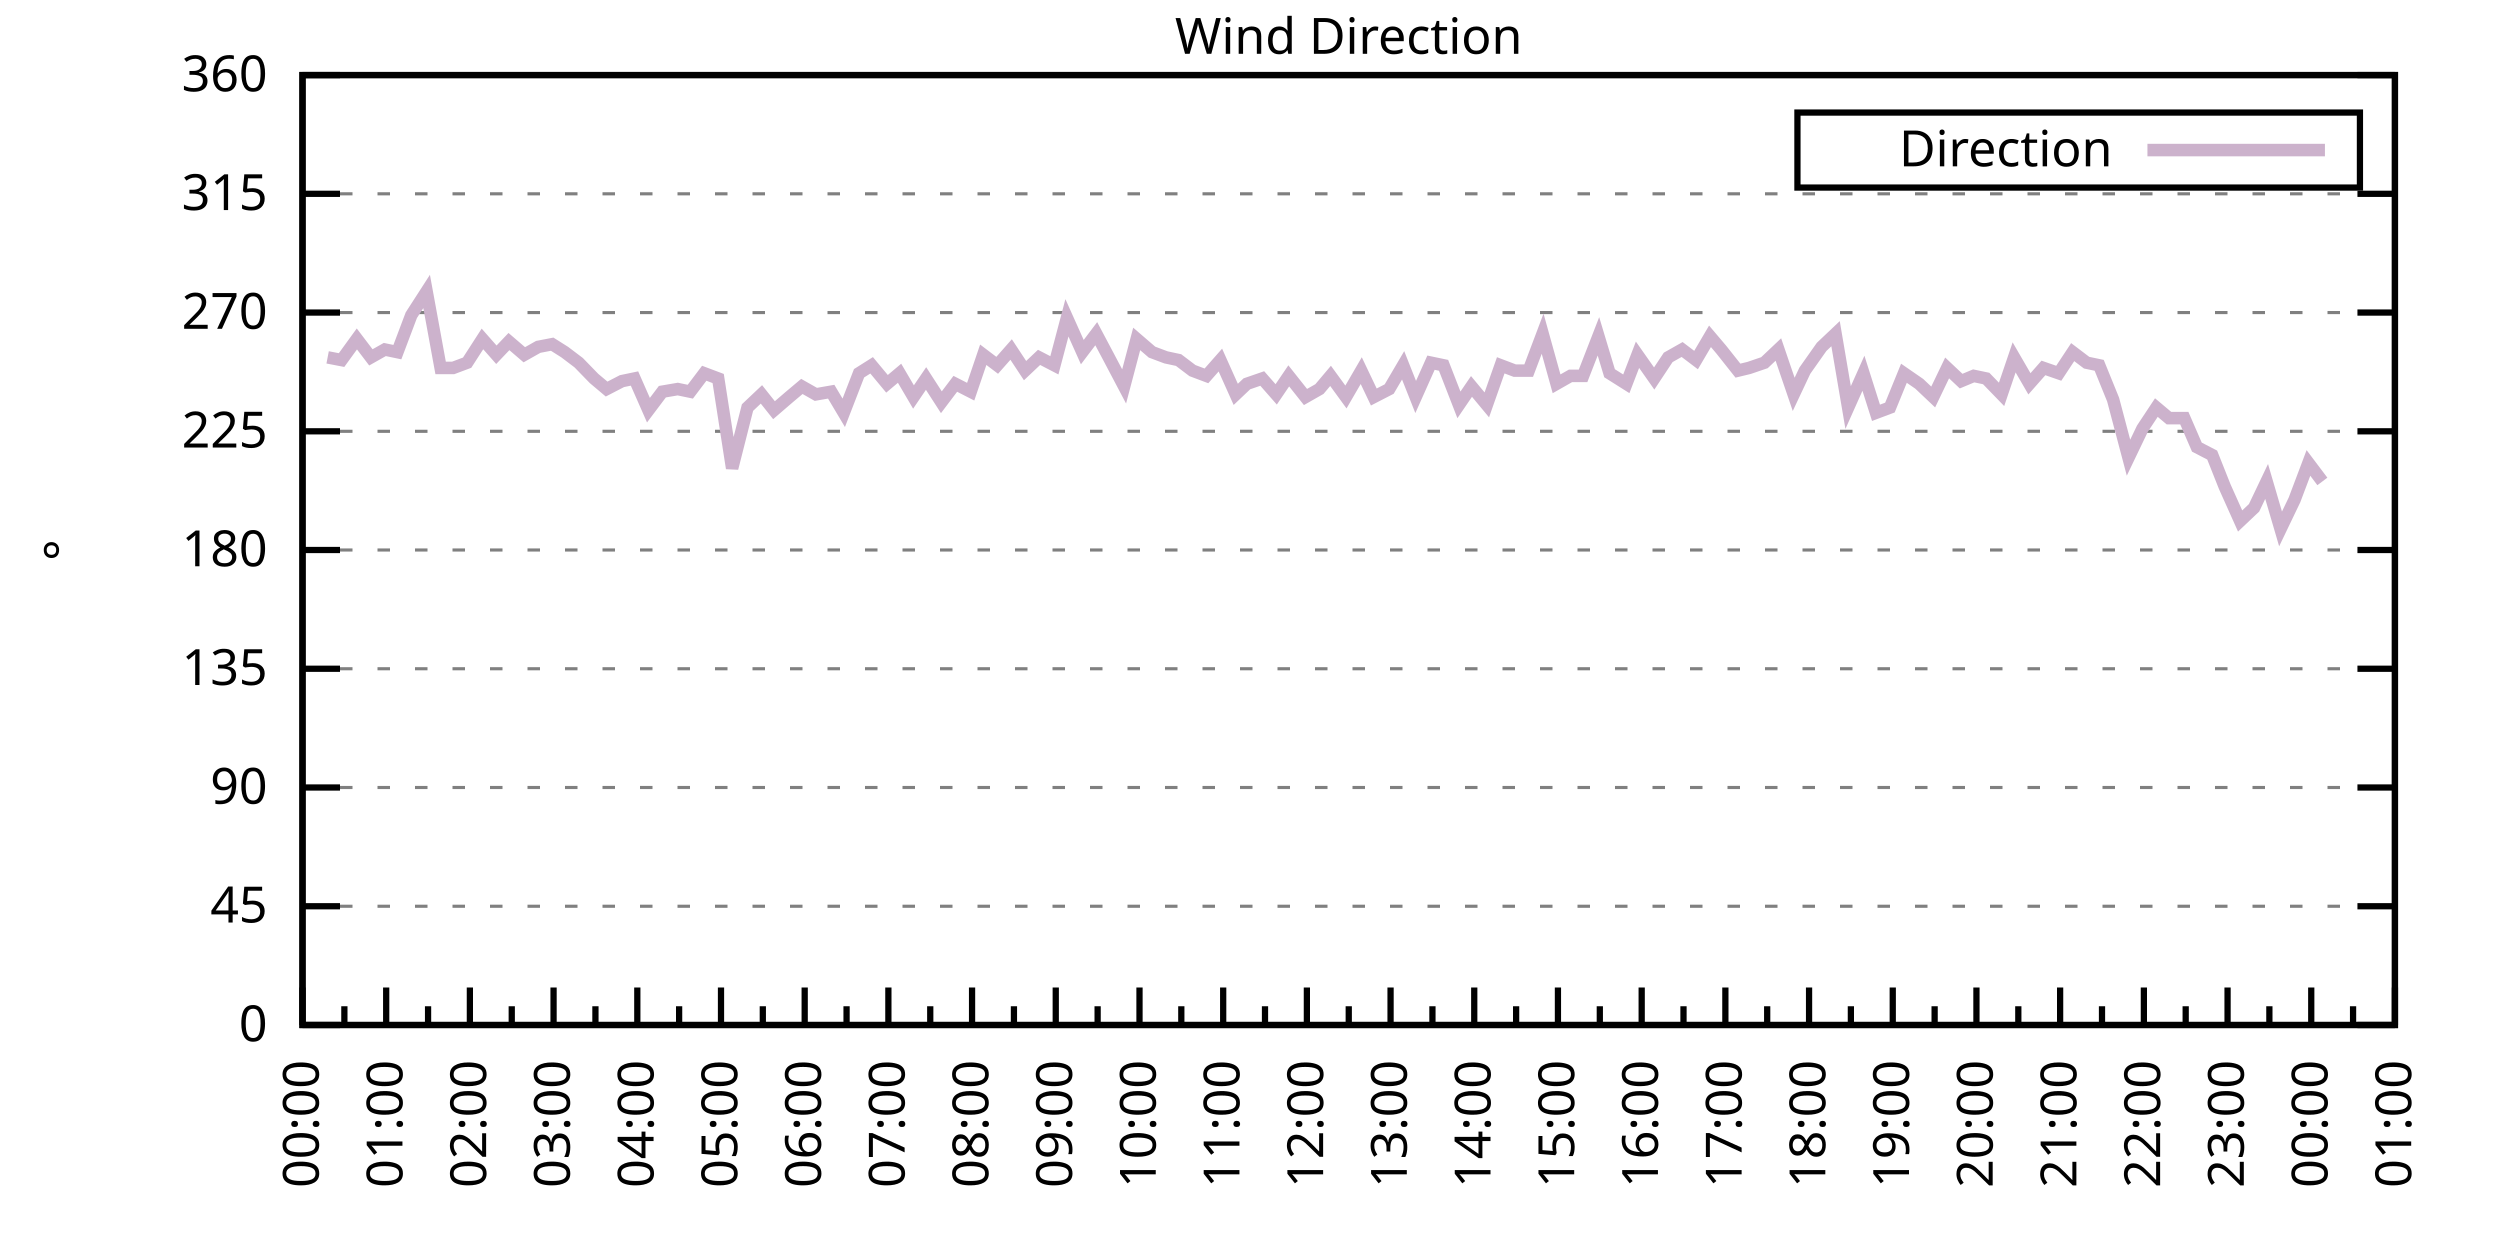
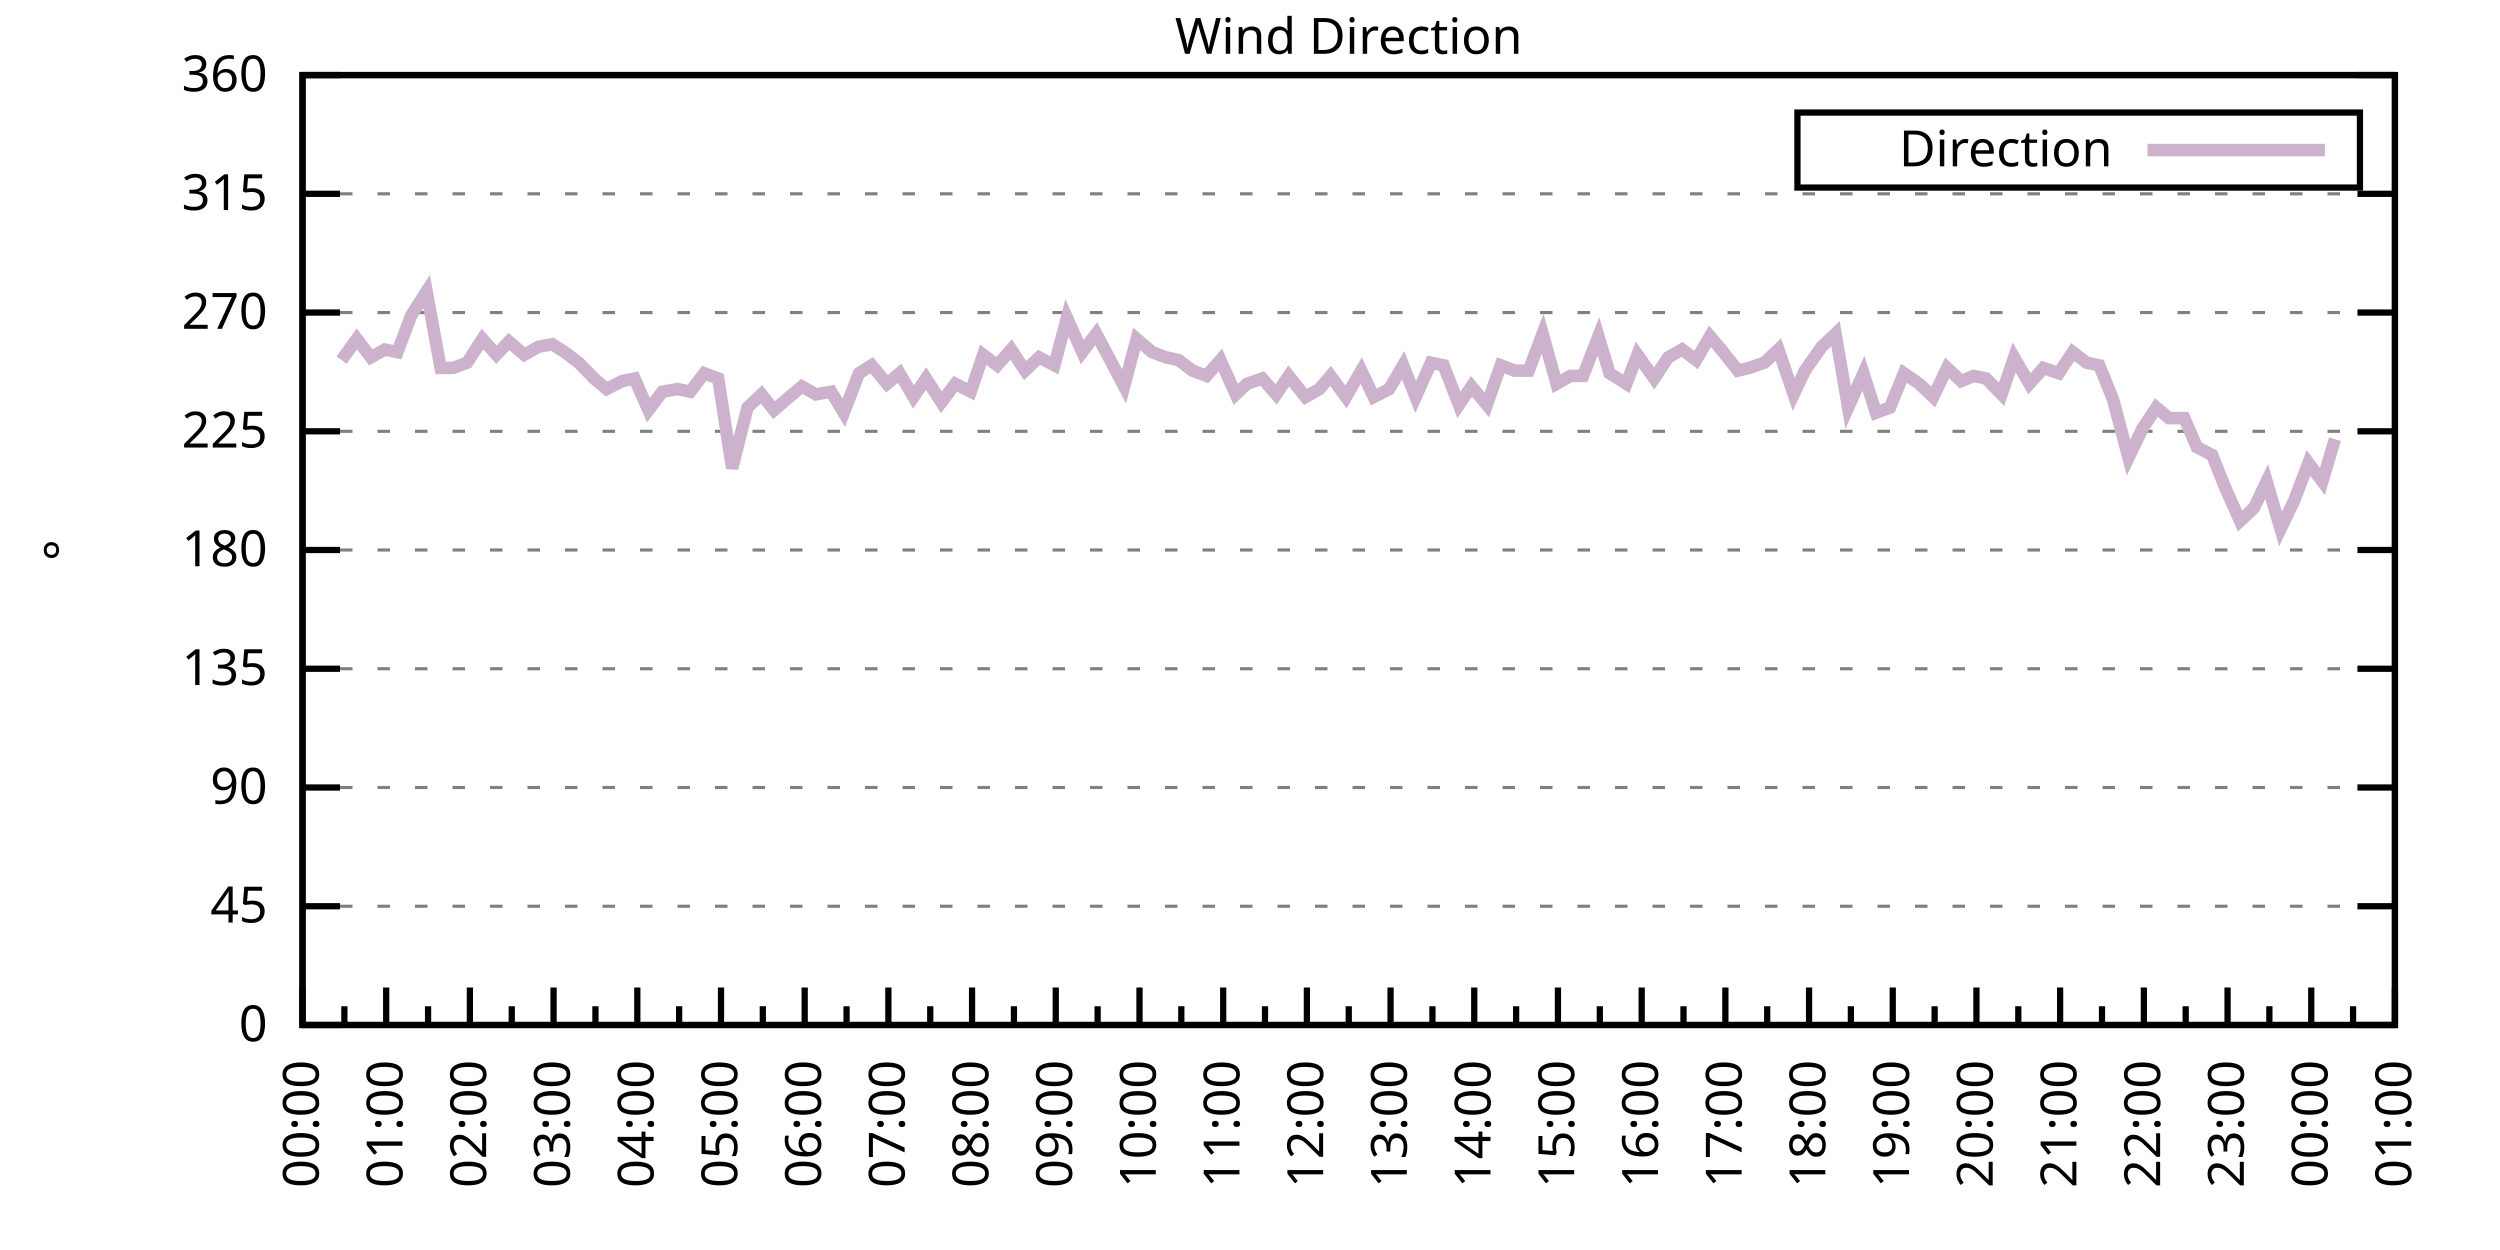
<svg xmlns="http://www.w3.org/2000/svg" xmlns:xlink="http://www.w3.org/1999/xlink" width="400" height="200" viewBox="0 0 400 200">
  <g id="gnuplot_canvas">
    <rect x="0" y="0" width="400" height="200" fill="none" />
    <defs>
      <circle id="gpDot" r="0.5" stroke-width="0.5" stroke="currentColor" />
      <path id="gpPt0" stroke-width="0.333" stroke="currentColor" d="M-1,0 h2 M0,-1 v2" />
      <path id="gpPt1" stroke-width="0.333" stroke="currentColor" d="M-1,-1 L1,1 M1,-1 L-1,1" />
      <path id="gpPt2" stroke-width="0.333" stroke="currentColor" d="M-1,0 L1,0 M0,-1 L0,1 M-1,-1 L1,1 M-1,1 L1,-1" />
      <rect id="gpPt3" stroke-width="0.333" stroke="currentColor" x="-1" y="-1" width="2" height="2" />
      <rect id="gpPt4" stroke-width="0.333" stroke="currentColor" fill="currentColor" x="-1" y="-1" width="2" height="2" />
      <circle id="gpPt5" stroke-width="0.333" stroke="currentColor" cx="0" cy="0" r="1" />
      <use xlink:href="#gpPt5" id="gpPt6" fill="currentColor" stroke="none" />
      <path id="gpPt7" stroke-width="0.333" stroke="currentColor" d="M0,-1.33 L-1.33,0.67 L1.33,0.67 z" />
      <use xlink:href="#gpPt7" id="gpPt8" fill="currentColor" stroke="none" />
      <use xlink:href="#gpPt7" id="gpPt9" stroke="currentColor" transform="rotate(180)" />
      <use xlink:href="#gpPt9" id="gpPt10" fill="currentColor" stroke="none" />
      <use xlink:href="#gpPt3" id="gpPt11" stroke="currentColor" transform="rotate(45)" />
      <use xlink:href="#gpPt11" id="gpPt12" fill="currentColor" stroke="none" />
      <path id="gpPt13" stroke-width="0.333" stroke="currentColor" d="M0,1.330 L1.265,0.411 L0.782,-1.067 L-0.782,-1.076 L-1.265,0.411 z" />
      <use xlink:href="#gpPt13" id="gpPt14" fill="currentColor" stroke="none" />
      <filter id="textbox" filterUnits="objectBoundingBox" x="0" y="0" height="1" width="1">
        <feFlood flood-color="white" flood-opacity="1" result="bgnd" />
        <feComposite in="SourceGraphic" in2="bgnd" operator="atop" />
      </filter>
      <filter id="greybox" filterUnits="objectBoundingBox" x="0" y="0" height="1" width="1">
        <feFlood flood-color="lightgrey" flood-opacity="1" result="grey" />
        <feComposite in="SourceGraphic" in2="grey" operator="atop" />
      </filter>
    </defs>
    <g fill="none" color="white" stroke="currentColor" stroke-width="1.00" stroke-linecap="butt" stroke-linejoin="miter">
</g>
    <g fill="none" color="black" stroke="currentColor" stroke-width="1.00" stroke-linecap="butt" stroke-linejoin="miter">
      <g stroke="none" shape-rendering="crispEdges">
        <polygon fill="rgb(255, 255, 255)" points="48.40,164.00 383.18,164.00 383.18,12.02 48.40,12.02 " />
      </g>
    </g>
    <g fill="none" color="black" stroke="currentColor" stroke-width="1.00" stroke-linecap="butt" stroke-linejoin="miter">
</g>
    <g fill="none" color="black" stroke="black" stroke-width="0.50" stroke-linecap="butt" stroke-linejoin="miter">
</g>
    <g fill="none" color="gray" stroke="currentColor" stroke-width="0.50" stroke-linecap="butt" stroke-linejoin="miter">
      <path stroke="gray" stroke-dasharray="2,4" class="gridline" d="M48.40,164.00 L383.19,164.00  " />
    </g>
    <g fill="none" color="gray" stroke="gray" stroke-width="1.00" stroke-linecap="butt" stroke-linejoin="miter">
</g>
    <g fill="none" color="black" stroke="currentColor" stroke-width="1.00" stroke-linecap="butt" stroke-linejoin="miter">
      <path stroke="black" d="M48.40,164.00 L54.40,164.00 M383.19,164.00 L377.19,164.00  " />
      <g transform="translate(42.80,166.60)" stroke="none" fill="black" font-family="Sans" font-size="8.00" text-anchor="end">
        <text>
          <tspan font-family="Sans"> 0</tspan>
        </text>
      </g>
    </g>
    <g fill="none" color="black" stroke="currentColor" stroke-width="1.00" stroke-linecap="butt" stroke-linejoin="miter">
</g>
    <g fill="none" color="black" stroke="black" stroke-width="0.50" stroke-linecap="butt" stroke-linejoin="miter">
</g>
    <g fill="none" color="gray" stroke="currentColor" stroke-width="0.50" stroke-linecap="butt" stroke-linejoin="miter">
      <path stroke="gray" stroke-dasharray="2,4" class="gridline" d="M48.40,145.00 L383.19,145.00  " />
    </g>
    <g fill="none" color="gray" stroke="gray" stroke-width="1.00" stroke-linecap="butt" stroke-linejoin="miter">
</g>
    <g fill="none" color="black" stroke="currentColor" stroke-width="1.00" stroke-linecap="butt" stroke-linejoin="miter">
      <path stroke="black" d="M48.40,145.00 L54.40,145.00 M383.19,145.00 L377.19,145.00  " />
      <g transform="translate(42.80,147.60)" stroke="none" fill="black" font-family="Sans" font-size="8.00" text-anchor="end">
        <text>
          <tspan font-family="Sans"> 45</tspan>
        </text>
      </g>
    </g>
    <g fill="none" color="black" stroke="currentColor" stroke-width="1.00" stroke-linecap="butt" stroke-linejoin="miter">
</g>
    <g fill="none" color="black" stroke="black" stroke-width="0.50" stroke-linecap="butt" stroke-linejoin="miter">
</g>
    <g fill="none" color="gray" stroke="currentColor" stroke-width="0.50" stroke-linecap="butt" stroke-linejoin="miter">
      <path stroke="gray" stroke-dasharray="2,4" class="gridline" d="M48.40,126.00 L383.19,126.00  " />
    </g>
    <g fill="none" color="gray" stroke="gray" stroke-width="1.00" stroke-linecap="butt" stroke-linejoin="miter">
</g>
    <g fill="none" color="black" stroke="currentColor" stroke-width="1.00" stroke-linecap="butt" stroke-linejoin="miter">
      <path stroke="black" d="M48.40,126.00 L54.40,126.00 M383.19,126.00 L377.19,126.00  " />
      <g transform="translate(42.80,128.60)" stroke="none" fill="black" font-family="Sans" font-size="8.00" text-anchor="end">
        <text>
          <tspan font-family="Sans"> 90</tspan>
        </text>
      </g>
    </g>
    <g fill="none" color="black" stroke="currentColor" stroke-width="1.00" stroke-linecap="butt" stroke-linejoin="miter">
</g>
    <g fill="none" color="black" stroke="black" stroke-width="0.50" stroke-linecap="butt" stroke-linejoin="miter">
</g>
    <g fill="none" color="gray" stroke="currentColor" stroke-width="0.50" stroke-linecap="butt" stroke-linejoin="miter">
      <path stroke="gray" stroke-dasharray="2,4" class="gridline" d="M48.40,107.00 L383.19,107.00  " />
    </g>
    <g fill="none" color="gray" stroke="gray" stroke-width="1.00" stroke-linecap="butt" stroke-linejoin="miter">
</g>
    <g fill="none" color="black" stroke="currentColor" stroke-width="1.00" stroke-linecap="butt" stroke-linejoin="miter">
      <path stroke="black" d="M48.40,107.00 L54.40,107.00 M383.19,107.00 L377.19,107.00  " />
      <g transform="translate(42.80,109.60)" stroke="none" fill="black" font-family="Sans" font-size="8.00" text-anchor="end">
        <text>
          <tspan font-family="Sans"> 135</tspan>
        </text>
      </g>
    </g>
    <g fill="none" color="black" stroke="currentColor" stroke-width="1.00" stroke-linecap="butt" stroke-linejoin="miter">
</g>
    <g fill="none" color="black" stroke="black" stroke-width="0.50" stroke-linecap="butt" stroke-linejoin="miter">
</g>
    <g fill="none" color="gray" stroke="currentColor" stroke-width="0.50" stroke-linecap="butt" stroke-linejoin="miter">
      <path stroke="gray" stroke-dasharray="2,4" class="gridline" d="M48.40,88.00 L383.19,88.00  " />
    </g>
    <g fill="none" color="gray" stroke="gray" stroke-width="1.00" stroke-linecap="butt" stroke-linejoin="miter">
</g>
    <g fill="none" color="black" stroke="currentColor" stroke-width="1.00" stroke-linecap="butt" stroke-linejoin="miter">
      <path stroke="black" d="M48.40,88.00 L54.40,88.00 M383.19,88.00 L377.19,88.00  " />
      <g transform="translate(42.80,90.60)" stroke="none" fill="black" font-family="Sans" font-size="8.00" text-anchor="end">
        <text>
          <tspan font-family="Sans"> 180</tspan>
        </text>
      </g>
    </g>
    <g fill="none" color="black" stroke="currentColor" stroke-width="1.00" stroke-linecap="butt" stroke-linejoin="miter">
</g>
    <g fill="none" color="black" stroke="black" stroke-width="0.50" stroke-linecap="butt" stroke-linejoin="miter">
</g>
    <g fill="none" color="gray" stroke="currentColor" stroke-width="0.50" stroke-linecap="butt" stroke-linejoin="miter">
      <path stroke="gray" stroke-dasharray="2,4" class="gridline" d="M48.40,69.01 L383.19,69.01  " />
    </g>
    <g fill="none" color="gray" stroke="gray" stroke-width="1.00" stroke-linecap="butt" stroke-linejoin="miter">
</g>
    <g fill="none" color="black" stroke="currentColor" stroke-width="1.00" stroke-linecap="butt" stroke-linejoin="miter">
      <path stroke="black" d="M48.40,69.01 L54.40,69.01 M383.19,69.01 L377.19,69.01  " />
      <g transform="translate(42.80,71.61)" stroke="none" fill="black" font-family="Sans" font-size="8.00" text-anchor="end">
        <text>
          <tspan font-family="Sans"> 225</tspan>
        </text>
      </g>
    </g>
    <g fill="none" color="black" stroke="currentColor" stroke-width="1.00" stroke-linecap="butt" stroke-linejoin="miter">
</g>
    <g fill="none" color="black" stroke="black" stroke-width="0.50" stroke-linecap="butt" stroke-linejoin="miter">
</g>
    <g fill="none" color="gray" stroke="currentColor" stroke-width="0.50" stroke-linecap="butt" stroke-linejoin="miter">
      <path stroke="gray" stroke-dasharray="2,4" class="gridline" d="M48.40,50.01 L383.19,50.01  " />
    </g>
    <g fill="none" color="gray" stroke="gray" stroke-width="1.00" stroke-linecap="butt" stroke-linejoin="miter">
</g>
    <g fill="none" color="black" stroke="currentColor" stroke-width="1.00" stroke-linecap="butt" stroke-linejoin="miter">
      <path stroke="black" d="M48.40,50.01 L54.40,50.01 M383.19,50.01 L377.19,50.01  " />
      <g transform="translate(42.80,52.61)" stroke="none" fill="black" font-family="Sans" font-size="8.00" text-anchor="end">
        <text>
          <tspan font-family="Sans"> 270</tspan>
        </text>
      </g>
    </g>
    <g fill="none" color="black" stroke="currentColor" stroke-width="1.00" stroke-linecap="butt" stroke-linejoin="miter">
</g>
    <g fill="none" color="black" stroke="black" stroke-width="0.50" stroke-linecap="butt" stroke-linejoin="miter">
</g>
    <g fill="none" color="gray" stroke="currentColor" stroke-width="0.50" stroke-linecap="butt" stroke-linejoin="miter">
      <path stroke="gray" stroke-dasharray="2,4" class="gridline" d="M48.40,31.01 L383.19,31.01  " />
    </g>
    <g fill="none" color="gray" stroke="gray" stroke-width="1.00" stroke-linecap="butt" stroke-linejoin="miter">
</g>
    <g fill="none" color="black" stroke="currentColor" stroke-width="1.00" stroke-linecap="butt" stroke-linejoin="miter">
      <path stroke="black" d="M48.40,31.01 L54.40,31.01 M383.19,31.01 L377.19,31.01  " />
      <g transform="translate(42.80,33.61)" stroke="none" fill="black" font-family="Sans" font-size="8.00" text-anchor="end">
        <text>
          <tspan font-family="Sans"> 315</tspan>
        </text>
      </g>
    </g>
    <g fill="none" color="black" stroke="currentColor" stroke-width="1.00" stroke-linecap="butt" stroke-linejoin="miter">
</g>
    <g fill="none" color="black" stroke="black" stroke-width="0.50" stroke-linecap="butt" stroke-linejoin="miter">
</g>
    <g fill="none" color="gray" stroke="currentColor" stroke-width="0.50" stroke-linecap="butt" stroke-linejoin="miter">
      <path stroke="gray" stroke-dasharray="2,4" class="gridline" d="M48.40,12.01 L383.19,12.01  " />
    </g>
    <g fill="none" color="gray" stroke="gray" stroke-width="1.00" stroke-linecap="butt" stroke-linejoin="miter">
</g>
    <g fill="none" color="black" stroke="currentColor" stroke-width="1.00" stroke-linecap="butt" stroke-linejoin="miter">
      <path stroke="black" d="M48.40,12.01 L54.40,12.01 M383.19,12.01 L377.19,12.01  " />
      <g transform="translate(42.80,14.61)" stroke="none" fill="black" font-family="Sans" font-size="8.00" text-anchor="end">
        <text>
          <tspan font-family="Sans"> 360</tspan>
        </text>
      </g>
    </g>
    <g fill="none" color="black" stroke="currentColor" stroke-width="1.00" stroke-linecap="butt" stroke-linejoin="miter">
      <path stroke="black" d="M48.40,164.00 L48.40,158.00  " />
      <g transform="translate(51.00,169.60) rotate(270)" stroke="none" fill="black" font-family="Sans" font-size="8.00" text-anchor="end">
        <text>
          <tspan font-family="Sans">00:00</tspan>
        </text>
      </g>
    </g>
    <g fill="none" color="black" stroke="currentColor" stroke-width="1.00" stroke-linecap="butt" stroke-linejoin="miter">
      <path stroke="black" d="M55.10,164.00 L55.10,161.00 M61.79,164.00 L61.79,158.00  " />
      <g transform="translate(64.39,169.60) rotate(270)" stroke="none" fill="black" font-family="Sans" font-size="8.00" text-anchor="end">
        <text>
          <tspan font-family="Sans">01:00</tspan>
        </text>
      </g>
    </g>
    <g fill="none" color="black" stroke="currentColor" stroke-width="1.00" stroke-linecap="butt" stroke-linejoin="miter">
      <path stroke="black" d="M68.49,164.00 L68.49,161.00 M75.18,164.00 L75.18,158.00  " />
      <g transform="translate(77.78,169.60) rotate(270)" stroke="none" fill="black" font-family="Sans" font-size="8.00" text-anchor="end">
        <text>
          <tspan font-family="Sans">02:00</tspan>
        </text>
      </g>
    </g>
    <g fill="none" color="black" stroke="currentColor" stroke-width="1.00" stroke-linecap="butt" stroke-linejoin="miter">
      <path stroke="black" d="M81.88,164.00 L81.88,161.00 M88.57,164.00 L88.57,158.00  " />
      <g transform="translate(91.17,169.60) rotate(270)" stroke="none" fill="black" font-family="Sans" font-size="8.00" text-anchor="end">
        <text>
          <tspan font-family="Sans">03:00</tspan>
        </text>
      </g>
    </g>
    <g fill="none" color="black" stroke="currentColor" stroke-width="1.00" stroke-linecap="butt" stroke-linejoin="miter">
      <path stroke="black" d="M95.27,164.00 L95.27,161.00 M101.97,164.00 L101.97,158.00  " />
      <g transform="translate(104.57,169.60) rotate(270)" stroke="none" fill="black" font-family="Sans" font-size="8.00" text-anchor="end">
        <text>
          <tspan font-family="Sans">04:00</tspan>
        </text>
      </g>
    </g>
    <g fill="none" color="black" stroke="currentColor" stroke-width="1.00" stroke-linecap="butt" stroke-linejoin="miter">
      <path stroke="black" d="M108.66,164.00 L108.66,161.00 M115.36,164.00 L115.36,158.00  " />
      <g transform="translate(117.96,169.60) rotate(270)" stroke="none" fill="black" font-family="Sans" font-size="8.00" text-anchor="end">
        <text>
          <tspan font-family="Sans">05:00</tspan>
        </text>
      </g>
    </g>
    <g fill="none" color="black" stroke="currentColor" stroke-width="1.00" stroke-linecap="butt" stroke-linejoin="miter">
      <path stroke="black" d="M122.05,164.00 L122.05,161.00 M128.75,164.00 L128.75,158.00  " />
      <g transform="translate(131.35,169.60) rotate(270)" stroke="none" fill="black" font-family="Sans" font-size="8.00" text-anchor="end">
        <text>
          <tspan font-family="Sans">06:00</tspan>
        </text>
      </g>
    </g>
    <g fill="none" color="black" stroke="currentColor" stroke-width="1.00" stroke-linecap="butt" stroke-linejoin="miter">
      <path stroke="black" d="M135.45,164.00 L135.45,161.00 M142.14,164.00 L142.14,158.00  " />
      <g transform="translate(144.74,169.60) rotate(270)" stroke="none" fill="black" font-family="Sans" font-size="8.00" text-anchor="end">
        <text>
          <tspan font-family="Sans">07:00</tspan>
        </text>
      </g>
    </g>
    <g fill="none" color="black" stroke="currentColor" stroke-width="1.00" stroke-linecap="butt" stroke-linejoin="miter">
      <path stroke="black" d="M148.84,164.00 L148.84,161.00 M155.53,164.00 L155.53,158.00  " />
      <g transform="translate(158.13,169.60) rotate(270)" stroke="none" fill="black" font-family="Sans" font-size="8.00" text-anchor="end">
        <text>
          <tspan font-family="Sans">08:00</tspan>
        </text>
      </g>
    </g>
    <g fill="none" color="black" stroke="currentColor" stroke-width="1.00" stroke-linecap="butt" stroke-linejoin="miter">
      <path stroke="black" d="M162.23,164.00 L162.23,161.00 M168.92,164.00 L168.92,158.00  " />
      <g transform="translate(171.52,169.60) rotate(270)" stroke="none" fill="black" font-family="Sans" font-size="8.00" text-anchor="end">
        <text>
          <tspan font-family="Sans">09:00</tspan>
        </text>
      </g>
    </g>
    <g fill="none" color="black" stroke="currentColor" stroke-width="1.00" stroke-linecap="butt" stroke-linejoin="miter">
      <path stroke="black" d="M175.62,164.00 L175.62,161.00 M182.32,164.00 L182.32,158.00  " />
      <g transform="translate(184.92,169.60) rotate(270)" stroke="none" fill="black" font-family="Sans" font-size="8.00" text-anchor="end">
        <text>
          <tspan font-family="Sans">10:00</tspan>
        </text>
      </g>
    </g>
    <g fill="none" color="black" stroke="currentColor" stroke-width="1.00" stroke-linecap="butt" stroke-linejoin="miter">
      <path stroke="black" d="M189.01,164.00 L189.01,161.00 M195.71,164.00 L195.71,158.00  " />
      <g transform="translate(198.31,169.60) rotate(270)" stroke="none" fill="black" font-family="Sans" font-size="8.00" text-anchor="end">
        <text>
          <tspan font-family="Sans">11:00</tspan>
        </text>
      </g>
    </g>
    <g fill="none" color="black" stroke="currentColor" stroke-width="1.00" stroke-linecap="butt" stroke-linejoin="miter">
      <path stroke="black" d="M202.40,164.00 L202.40,161.00 M209.10,164.00 L209.10,158.00  " />
      <g transform="translate(211.70,169.60) rotate(270)" stroke="none" fill="black" font-family="Sans" font-size="8.00" text-anchor="end">
        <text>
          <tspan font-family="Sans">12:00</tspan>
        </text>
      </g>
    </g>
    <g fill="none" color="black" stroke="currentColor" stroke-width="1.00" stroke-linecap="butt" stroke-linejoin="miter">
      <path stroke="black" d="M215.80,164.00 L215.80,161.00 M222.49,164.00 L222.49,158.00  " />
      <g transform="translate(225.09,169.60) rotate(270)" stroke="none" fill="black" font-family="Sans" font-size="8.00" text-anchor="end">
        <text>
          <tspan font-family="Sans">13:00</tspan>
        </text>
      </g>
    </g>
    <g fill="none" color="black" stroke="currentColor" stroke-width="1.00" stroke-linecap="butt" stroke-linejoin="miter">
      <path stroke="black" d="M229.19,164.00 L229.19,161.00 M235.88,164.00 L235.88,158.00  " />
      <g transform="translate(238.48,169.60) rotate(270)" stroke="none" fill="black" font-family="Sans" font-size="8.00" text-anchor="end">
        <text>
          <tspan font-family="Sans">14:00</tspan>
        </text>
      </g>
    </g>
    <g fill="none" color="black" stroke="currentColor" stroke-width="1.00" stroke-linecap="butt" stroke-linejoin="miter">
      <path stroke="black" d="M242.58,164.00 L242.58,161.00 M249.27,164.00 L249.27,158.00  " />
      <g transform="translate(251.87,169.60) rotate(270)" stroke="none" fill="black" font-family="Sans" font-size="8.00" text-anchor="end">
        <text>
          <tspan font-family="Sans">15:00</tspan>
        </text>
      </g>
    </g>
    <g fill="none" color="black" stroke="currentColor" stroke-width="1.00" stroke-linecap="butt" stroke-linejoin="miter">
      <path stroke="black" d="M255.97,164.00 L255.97,161.00 M262.67,164.00 L262.67,158.00  " />
      <g transform="translate(265.27,169.60) rotate(270)" stroke="none" fill="black" font-family="Sans" font-size="8.00" text-anchor="end">
        <text>
          <tspan font-family="Sans">16:00</tspan>
        </text>
      </g>
    </g>
    <g fill="none" color="black" stroke="currentColor" stroke-width="1.00" stroke-linecap="butt" stroke-linejoin="miter">
      <path stroke="black" d="M269.36,164.00 L269.36,161.00 M276.06,164.00 L276.06,158.00  " />
      <g transform="translate(278.66,169.60) rotate(270)" stroke="none" fill="black" font-family="Sans" font-size="8.00" text-anchor="end">
        <text>
          <tspan font-family="Sans">17:00</tspan>
        </text>
      </g>
    </g>
    <g fill="none" color="black" stroke="currentColor" stroke-width="1.00" stroke-linecap="butt" stroke-linejoin="miter">
      <path stroke="black" d="M282.75,164.00 L282.75,161.00 M289.45,164.00 L289.45,158.00  " />
      <g transform="translate(292.05,169.60) rotate(270)" stroke="none" fill="black" font-family="Sans" font-size="8.00" text-anchor="end">
        <text>
          <tspan font-family="Sans">18:00</tspan>
        </text>
      </g>
    </g>
    <g fill="none" color="black" stroke="currentColor" stroke-width="1.00" stroke-linecap="butt" stroke-linejoin="miter">
      <path stroke="black" d="M296.14,164.00 L296.14,161.00 M302.84,164.00 L302.84,158.00  " />
      <g transform="translate(305.44,169.60) rotate(270)" stroke="none" fill="black" font-family="Sans" font-size="8.00" text-anchor="end">
        <text>
          <tspan font-family="Sans">19:00</tspan>
        </text>
      </g>
    </g>
    <g fill="none" color="black" stroke="currentColor" stroke-width="1.00" stroke-linecap="butt" stroke-linejoin="miter">
      <path stroke="black" d="M309.54,164.00 L309.54,161.00 M316.23,164.00 L316.23,158.00  " />
      <g transform="translate(318.83,169.60) rotate(270)" stroke="none" fill="black" font-family="Sans" font-size="8.00" text-anchor="end">
        <text>
          <tspan font-family="Sans">20:00</tspan>
        </text>
      </g>
    </g>
    <g fill="none" color="black" stroke="currentColor" stroke-width="1.00" stroke-linecap="butt" stroke-linejoin="miter">
      <path stroke="black" d="M322.93,164.00 L322.93,161.00 M329.62,164.00 L329.62,158.00  " />
      <g transform="translate(332.22,169.60) rotate(270)" stroke="none" fill="black" font-family="Sans" font-size="8.00" text-anchor="end">
        <text>
          <tspan font-family="Sans">21:00</tspan>
        </text>
      </g>
    </g>
    <g fill="none" color="black" stroke="currentColor" stroke-width="1.00" stroke-linecap="butt" stroke-linejoin="miter">
      <path stroke="black" d="M336.32,164.00 L336.32,161.00 M343.02,164.00 L343.02,158.00  " />
      <g transform="translate(345.62,169.60) rotate(270)" stroke="none" fill="black" font-family="Sans" font-size="8.00" text-anchor="end">
        <text>
          <tspan font-family="Sans">22:00</tspan>
        </text>
      </g>
    </g>
    <g fill="none" color="black" stroke="currentColor" stroke-width="1.00" stroke-linecap="butt" stroke-linejoin="miter">
      <path stroke="black" d="M349.71,164.00 L349.71,161.00 M356.41,164.00 L356.41,158.00  " />
      <g transform="translate(359.01,169.60) rotate(270)" stroke="none" fill="black" font-family="Sans" font-size="8.00" text-anchor="end">
        <text>
          <tspan font-family="Sans">23:00</tspan>
        </text>
      </g>
    </g>
    <g fill="none" color="black" stroke="currentColor" stroke-width="1.00" stroke-linecap="butt" stroke-linejoin="miter">
      <path stroke="black" d="M363.10,164.00 L363.10,161.00 M369.80,164.00 L369.80,158.00  " />
      <g transform="translate(372.40,169.60) rotate(270)" stroke="none" fill="black" font-family="Sans" font-size="8.00" text-anchor="end">
        <text>
          <tspan font-family="Sans">00:00</tspan>
        </text>
      </g>
    </g>
    <g fill="none" color="black" stroke="currentColor" stroke-width="1.00" stroke-linecap="butt" stroke-linejoin="miter">
      <path stroke="black" d="M376.49,164.00 L376.49,161.00 M383.19,164.00 L383.19,158.00  " />
      <g transform="translate(385.79,169.60) rotate(270)" stroke="none" fill="black" font-family="Sans" font-size="8.00" text-anchor="end">
        <text>
          <tspan font-family="Sans">01:00</tspan>
        </text>
      </g>
    </g>
    <g fill="none" color="black" stroke="currentColor" stroke-width="1.00" stroke-linecap="butt" stroke-linejoin="miter">
</g>
    <g fill="none" color="black" stroke="currentColor" stroke-width="1.00" stroke-linecap="butt" stroke-linejoin="miter">
      <path stroke="black" d="M48.40,12.01 L48.40,164.00 L383.19,164.00 L383.19,12.01 L48.40,12.01 Z  " />
    </g>
    <g fill="none" color="black" stroke="currentColor" stroke-width="1.00" stroke-linecap="butt" stroke-linejoin="miter">
      <g transform="translate(12.80,88.01) rotate(270)" stroke="none" fill="black" font-family="Sans" font-size="8.00" text-anchor="middle">
        <text>
          <tspan font-family="Sans">°</tspan>
        </text>
      </g>
    </g>
    <g fill="none" color="black" stroke="currentColor" stroke-width="1.00" stroke-linecap="butt" stroke-linejoin="miter">
</g>
    <g fill="none" color="black" stroke="currentColor" stroke-width="1.00" stroke-linecap="butt" stroke-linejoin="miter">
      <path stroke="black" d="M287.59,30.01 L287.59,18.01 L377.59,18.01 L377.59,30.01 L287.59,30.01 Z  " />
    </g>
    <g id="Wind_direction_plot_1">
      <g fill="none" color="white" stroke="black" stroke-width="2.00" stroke-linecap="butt" stroke-linejoin="miter">
</g>
      <g fill="none" color="black" stroke="currentColor" stroke-width="2.00" stroke-linecap="butt" stroke-linejoin="miter">
        <g transform="translate(337.99,26.61)" stroke="none" fill="black" font-family="Sans" font-size="8.00" text-anchor="end">
          <text>
            <tspan font-family="Sans">Direction</tspan>
          </text>
        </g>
      </g>
      <g fill="none" color="black" stroke="currentColor" stroke-width="2.00" stroke-linecap="butt" stroke-linejoin="miter">
-         <path stroke="rgb(204, 178, 204)" d="M343.59,24.01 L371.99,24.01 M52.42,57.18 L54.65,57.61 L57.10,54.23 L59.34,57.18 L61.57,55.92 L63.58,56.34   L65.81,50.43 L68.26,46.63 L70.50,58.87 L72.50,58.87 L74.74,58.03 L77.19,54.23 L79.42,56.76 L81.43,54.65   L83.89,56.76 L86.12,55.50 L88.35,55.07 L90.36,56.34 L92.59,58.03 L95.05,60.56 L97.06,62.25 L99.51,60.98   L101.52,60.56 L103.75,65.63 L105.98,62.67 L108.44,62.25 L110.45,62.67 L112.68,59.72 L114.91,60.56 L117.14,74.92   L119.60,65.21 L121.83,63.10 L123.84,65.63 L126.29,63.52 L128.30,61.83 L130.54,63.10 L132.99,62.67 L135.00,66.05   L137.45,59.72 L139.46,58.45 L141.92,61.41 L143.93,59.72 L146.16,63.52 L148.17,60.56 L150.62,64.36 L152.85,61.41   L155.31,62.67 L157.32,56.76 L159.55,58.45 L161.78,55.92 L164.01,59.30 L166.25,57.18 L168.70,58.45 L170.71,50.85   L173.17,56.34 L175.40,53.39 L177.41,57.18 L179.86,61.83 L181.87,54.23 L184.32,56.34 L186.56,57.18 L188.57,57.61   L190.80,59.30 L193.03,60.14 L195.26,57.61 L197.72,63.10 L199.50,61.41 L201.96,60.56 L204.19,63.10 L206.20,60.14   L208.88,63.52 L211.11,62.25 L212.89,60.14 L215.35,63.52 L217.80,59.30 L219.81,63.52 L222.27,62.25 L224.50,58.45   L226.51,63.52 L228.96,58.03 L230.97,58.45 L233.43,64.78 L235.44,61.83 L237.89,64.78 L240.12,58.45 L242.36,59.30   L244.59,59.30 L246.82,53.39 L249.05,61.41 L251.28,60.14 L253.29,60.14 L255.75,53.81 L257.53,59.72 L260.21,61.41   L262.00,56.76 L264.67,60.56 L266.91,57.18 L269.14,55.92 L271.37,57.61 L273.60,53.81 L275.39,55.92 L278.07,59.30   L279.85,58.87 L282.31,58.03 L284.54,55.92 L286.99,63.10 L288.78,59.30 L291.46,55.50 L293.69,53.39 L295.70,65.21   L298.15,59.72 L300.16,66.05 L302.39,65.21 L304.63,59.72 L307.08,61.41 L309.31,63.52 L311.54,58.87 L313.78,60.98   L315.79,60.14 L317.79,60.56 L320.25,63.10 L322.26,57.18 L324.71,61.41 L326.95,58.87 L329.40,59.72 L331.63,56.34   L333.86,58.03 L335.87,58.45 L338.10,63.94 L340.56,73.23 L342.79,68.58 L345.02,65.21 L347.03,66.90 L349.49,66.90   L351.50,71.54 L353.95,72.81 L355.96,77.87 L358.42,83.36 L360.65,81.25 L362.66,77.03 L364.89,84.63 L367.12,79.98   L369.35,74.07 L371.58,77.03  " />
+         <path stroke="rgb(204, 178, 204)" d="M343.59,24.01 L371.99,24.01 M54.65,57.61 L57.10,54.23 L59.34,57.18 L61.57,55.92 L63.58,56.34 L65.81,50.43   L68.26,46.63 L70.50,58.87 L72.50,58.87 L74.74,58.03 L77.19,54.23 L79.42,56.76 L81.43,54.65 L83.89,56.76   L86.12,55.50 L88.35,55.07 L90.36,56.34 L92.59,58.03 L95.05,60.56 L97.06,62.25 L99.51,60.98 L101.52,60.56   L103.75,65.63 L105.98,62.67 L108.44,62.25 L110.45,62.67 L112.68,59.72 L114.91,60.56 L117.14,74.92 L119.60,65.21   L121.83,63.10 L123.84,65.63 L126.29,63.52 L128.30,61.83 L130.54,63.10 L132.99,62.67 L135.00,66.05 L137.45,59.72   L139.46,58.45 L141.92,61.41 L143.93,59.72 L146.16,63.52 L148.17,60.56 L150.62,64.36 L152.85,61.41 L155.31,62.67   L157.32,56.76 L159.55,58.45 L161.78,55.92 L164.01,59.30 L166.25,57.18 L168.70,58.45 L170.71,50.85 L173.17,56.34   L175.40,53.39 L177.41,57.18 L179.86,61.83 L181.87,54.23 L184.32,56.34 L186.56,57.18 L188.57,57.61 L190.80,59.30   L193.03,60.14 L195.26,57.61 L197.72,63.10 L199.50,61.41 L201.96,60.56 L204.19,63.10 L206.20,60.14 L208.88,63.52   L211.11,62.25 L212.89,60.14 L215.35,63.52 L217.80,59.30 L219.81,63.52 L222.27,62.25 L224.50,58.45 L226.51,63.52   L228.96,58.03 L230.97,58.45 L233.43,64.78 L235.44,61.83 L237.89,64.78 L240.12,58.45 L242.36,59.30 L244.59,59.30   L246.82,53.39 L249.05,61.41 L251.28,60.14 L253.29,60.14 L255.75,53.81 L257.53,59.72 L260.21,61.41 L262.00,56.76   L264.67,60.56 L266.91,57.18 L269.14,55.92 L271.37,57.61 L273.60,53.81 L275.39,55.92 L278.07,59.30 L279.85,58.87   L282.31,58.03 L284.54,55.92 L286.99,63.10 L288.78,59.30 L291.46,55.50 L293.69,53.39 L295.70,65.21 L298.15,59.72   L300.16,66.05 L302.39,65.21 L304.63,59.72 L307.08,61.41 L309.31,63.52 L311.54,58.87 L313.78,60.98 L315.79,60.14   L317.79,60.56 L320.25,63.10 L322.26,57.18 L324.71,61.41 L326.95,58.87 L329.40,59.72 L331.63,56.34 L333.86,58.03   L335.87,58.45 L338.10,63.94 L340.56,73.23 L342.79,68.58 L345.02,65.21 L347.03,66.90 L349.49,66.90 L351.50,71.54   L353.95,72.81 L355.96,77.87 L358.42,83.36 L360.65,81.25 L362.66,77.03 L364.89,84.63 L367.12,79.98 L369.35,74.07   L371.58,77.03 L373.59,70.27  " />
      </g>
    </g>
    <g fill="none" color="black" stroke="currentColor" stroke-width="2.00" stroke-linecap="butt" stroke-linejoin="miter">
</g>
    <g fill="none" color="black" stroke="black" stroke-width="1.00" stroke-linecap="butt" stroke-linejoin="miter">
</g>
    <g fill="none" color="black" stroke="currentColor" stroke-width="1.00" stroke-linecap="butt" stroke-linejoin="miter">
      <path stroke="black" d="M48.40,12.01 L48.40,164.00 L383.19,164.00 L383.19,12.01 L48.40,12.01 Z  " />
    </g>
    <g fill="none" color="black" stroke="currentColor" stroke-width="1.00" stroke-linecap="butt" stroke-linejoin="miter">
      <g transform="translate(215.79,8.61)" stroke="none" fill="black" font-family="Sans" font-size="8.00" text-anchor="middle">
        <text>
          <tspan font-family="Sans">Wind Direction</tspan>
        </text>
      </g>
    </g>
    <g fill="none" color="black" stroke="currentColor" stroke-width="1.00" stroke-linecap="butt" stroke-linejoin="miter">
</g>
  </g>
</svg>
